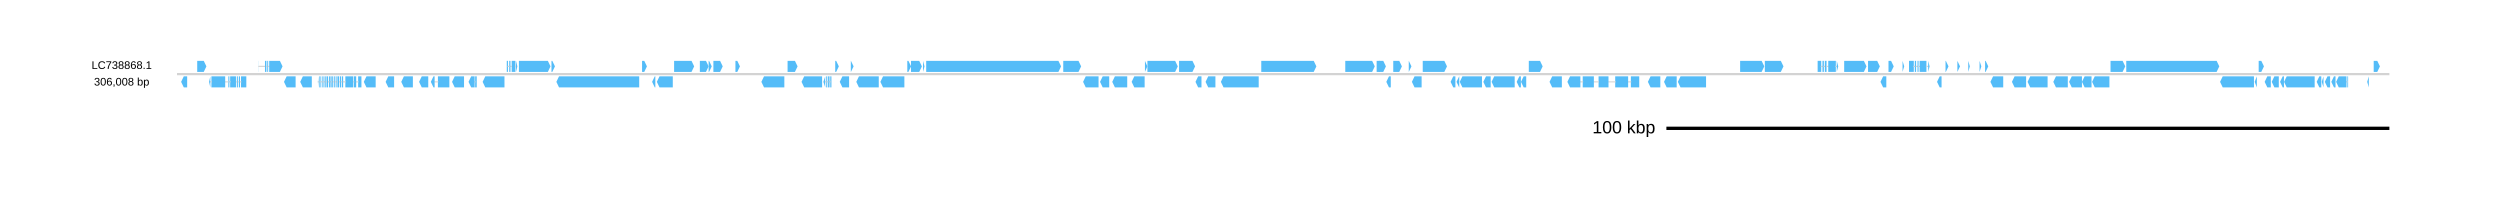
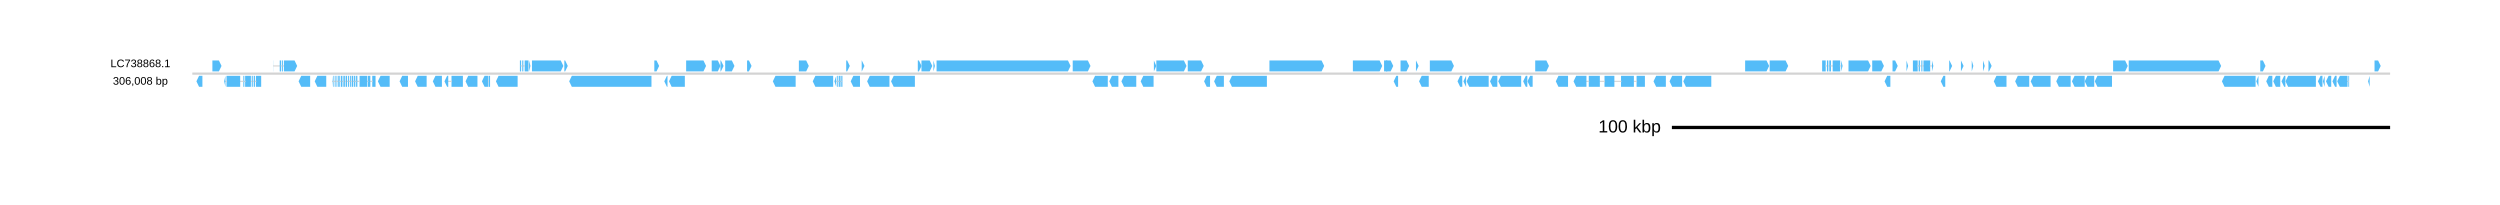
- <svg xmlns="http://www.w3.org/2000/svg" baseProfile="full" data-horizontal-viewbox="0 0 2260.0 182.0" data-vertical-viewbox="0 0 2260.0 182.0" height="182.0px" version="1.1" viewBox="0 0 2260.0 182.0" width="2260.0px">
+ <svg xmlns="http://www.w3.org/2000/svg" baseProfile="full" data-horizontal-viewbox="0 0 2275.0 185.88541666666666" data-vertical-viewbox="0 0 2275.0 185.88541666666666" height="185.885px" version="1.1" viewBox="0 0 2275.0 185.885" width="2275.0px">
  <defs />
-   <g id="length_bar" transform="translate(160.0,116.0)">
+   <g id="length_bar" transform="translate(175.0,116.0)">
    <line fill="none" stroke="black" stroke-width="3.0" x1="1346.422" x2="2000" y1="0" y2="0" />
    <text dominant-baseline="middle" fill="black" font-family="'Liberation Sans', 'Arial', 'Helvetica', 'Nimbus Sans L', sans-serif" font-size="16.0" font-weight="normal" stroke="none" text-anchor="end" x="1336.422" y="0">100 kbp</text>
  </g>
-   <g id="LC738868.1" transform="translate(160.0,67.0)">
+   <g id="LC738868.1" transform="translate(175.0,67.0)">
    <line fill="none" stroke="lightgray" stroke-width="2.0" x1="0" x2="2000.0" y1="0" y2="0" />
    <path d="M 9.189,2 L 6.138,2 L 3.738,7.0 L 6.138,12.0 L 9.189,12.0 z" data-gbdraw-feature-id="f7cb30df9" fill="#54bcf8" id="f7cb30df9" stroke="gray" stroke-linecap="round" stroke-linejoin="round" stroke-width="0.0" />
    <path d="M 18.274,-12.0 L 24.188,-12.0 L 26.588,-7.0 L 24.188,-2 L 18.274,-2 z" data-gbdraw-feature-id="febb1ebc2" fill="#54bcf8" id="febb1ebc2" stroke="gray" stroke-linecap="round" stroke-linejoin="round" stroke-width="0.0" />
    <path d="M 57.881,2 L 62.672,2 L 62.672,12.0 L 57.881,12.0 z" data-gbdraw-feature-id="f05d351ab" fill="#54bcf8" id="f05d351ab__part1" stroke="gray" stroke-linecap="round" stroke-linejoin="round" stroke-width="0.0" />
    <path d="M 56.992,7.0 L57.874,7.0 z" fill="none" stroke="lightgray" stroke-linecap="round" stroke-linejoin="round" stroke-width="1.0" />
    <path d="M 55.907,2 L 56.985,2 L 56.985,12.0 L 55.907,12.0 z" data-gbdraw-feature-id="f05d351ab" fill="#54bcf8" id="f05d351ab__part2" stroke="gray" stroke-linecap="round" stroke-linejoin="round" stroke-width="0.0" />
    <path d="M 55.038,7.0 L55.9,7.0 z" fill="none" stroke="lightgray" stroke-linecap="round" stroke-linejoin="round" stroke-width="1.0" />
    <path d="M 54.077,2 L 55.031,2 L 55.031,12.0 L 54.077,12.0 z" data-gbdraw-feature-id="f05d351ab" fill="#54bcf8" id="f05d351ab__part3" stroke="gray" stroke-linecap="round" stroke-linejoin="round" stroke-width="0.0" />
    <path d="M 53.319,7.0 L54.07,7.0 z" fill="none" stroke="lightgray" stroke-linecap="round" stroke-linejoin="round" stroke-width="1.0" />
    <path d="M 48.071,2 L 53.312,2 L 53.312,12.0 L 48.071,12.0 z" data-gbdraw-feature-id="f05d351ab" fill="#54bcf8" id="f05d351ab__part4" stroke="gray" stroke-linecap="round" stroke-linejoin="round" stroke-width="0.0" />
    <path d="M 47.345,7.0 L48.064,7.0 z" fill="none" stroke="lightgray" stroke-linecap="round" stroke-linejoin="round" stroke-width="1.0" />
    <path d="M 46.424,2 L 47.339,2 L 47.339,12.0 L 46.424,12.0 z" data-gbdraw-feature-id="f05d351ab" fill="#54bcf8" id="f05d351ab__part5" stroke="gray" stroke-linecap="round" stroke-linejoin="round" stroke-width="0.0" />
    <path d="M 43.581,7.0 L46.417,7.0 z" fill="none" stroke="lightgray" stroke-linecap="round" stroke-linejoin="round" stroke-width="1.0" />
    <path d="M 31.136,2 L 43.574,2 L 43.574,12.0 L 31.136,12.0 z" data-gbdraw-feature-id="f05d351ab" fill="#54bcf8" id="f05d351ab__part6" stroke="gray" stroke-linecap="round" stroke-linejoin="round" stroke-width="0.0" />
    <path d="M 30.143,7.0 L31.13,7.0 z" fill="none" stroke="lightgray" stroke-linecap="round" stroke-linejoin="round" stroke-width="1.0" />
    <path d="M 30.136,2 L 28.967,7.0 L 30.136,12.0 z" data-gbdraw-feature-id="f05d351ab" fill="#54bcf8" id="f05d351ab__part7" stroke="gray" stroke-linecap="round" stroke-linejoin="round" stroke-width="0.0" />
    <path d="M 73.815,-12.0 L 73.913,-12.0 L 73.913,-2 L 73.815,-2 z" data-gbdraw-feature-id="f8b5fab96" fill="#54bcf8" id="f8b5fab96__part1" stroke="gray" stroke-linecap="round" stroke-linejoin="round" stroke-width="0.0" />
    <path d="M 73.92,-7.0 L79.534,-7.0 z" fill="none" stroke="lightgray" stroke-linecap="round" stroke-linejoin="round" stroke-width="1.0" />
    <path d="M 79.54,-12.0 L 80.834,-12.0 L 80.834,-2 L 79.54,-2 z" data-gbdraw-feature-id="f8b5fab96" fill="#54bcf8" id="f8b5fab96__part2" stroke="gray" stroke-linecap="round" stroke-linejoin="round" stroke-width="0.0" />
    <path d="M 80.841,-7.0 L81.573,-7.0 z" fill="none" stroke="lightgray" stroke-linecap="round" stroke-linejoin="round" stroke-width="1.0" />
    <path d="M 81.58,-12.0 L 82.423,-12.0 L 82.423,-2 L 81.58,-2 z" data-gbdraw-feature-id="f8b5fab96" fill="#54bcf8" id="f8b5fab96__part3" stroke="gray" stroke-linecap="round" stroke-linejoin="round" stroke-width="0.0" />
    <path d="M 82.429,-7.0 L83.357,-7.0 z" fill="none" stroke="lightgray" stroke-linecap="round" stroke-linejoin="round" stroke-width="1.0" />
    <path d="M 83.364,-12.0 L 93.022,-12.0 L 95.422,-7.0 L 93.022,-2 L 83.364,-2 z" data-gbdraw-feature-id="f8b5fab96" fill="#54bcf8" id="f8b5fab96__part4" stroke="gray" stroke-linecap="round" stroke-linejoin="round" stroke-width="0.0" />
    <path d="M 107.239,2 L 99.129,2 L 96.729,7.0 L 99.129,12.0 L 107.239,12.0 z" data-gbdraw-feature-id="feb4b4689" fill="#54bcf8" id="feb4b4689" stroke="gray" stroke-linecap="round" stroke-linejoin="round" stroke-width="0.0" />
    <path d="M 121.879,2 L 113.789,2 L 111.389,7.0 L 113.789,12.0 L 121.879,12.0 z" data-gbdraw-feature-id="f8e492b92" fill="#54bcf8" id="f8e492b92" stroke="gray" stroke-linecap="round" stroke-linejoin="round" stroke-width="0.0" />
    <path d="M 163.754,2 L 166.741,2 L 166.741,12.0 L 163.754,12.0 z" data-gbdraw-feature-id="f982af84d" fill="#54bcf8" id="f982af84d__part1" stroke="gray" stroke-linecap="round" stroke-linejoin="round" stroke-width="0.0" />
    <path d="M 162.002,7.0 L163.747,7.0 z" fill="none" stroke="lightgray" stroke-linecap="round" stroke-linejoin="round" stroke-width="1.0" />
    <path d="M 159.852,2 L 161.996,2 L 161.996,12.0 L 159.852,12.0 z" data-gbdraw-feature-id="f982af84d" fill="#54bcf8" id="f982af84d__part2" stroke="gray" stroke-linecap="round" stroke-linejoin="round" stroke-width="0.0" />
    <path d="M 159.29,7.0 L159.845,7.0 z" fill="none" stroke="lightgray" stroke-linecap="round" stroke-linejoin="round" stroke-width="1.0" />
    <path d="M 152.199,2 L 159.283,2 L 159.283,12.0 L 152.199,12.0 z" data-gbdraw-feature-id="f982af84d" fill="#54bcf8" id="f982af84d__part3" stroke="gray" stroke-linecap="round" stroke-linejoin="round" stroke-width="0.0" />
    <path d="M 150.205,7.0 L152.192,7.0 z" fill="none" stroke="lightgray" stroke-linecap="round" stroke-linejoin="round" stroke-width="1.0" />
    <path d="M 149.048,2 L 150.199,2 L 150.199,12.0 L 149.048,12.0 z" data-gbdraw-feature-id="f982af84d" fill="#54bcf8" id="f982af84d__part4" stroke="gray" stroke-linecap="round" stroke-linejoin="round" stroke-width="0.0" />
    <path d="M 148.343,7.0 L149.042,7.0 z" fill="none" stroke="lightgray" stroke-linecap="round" stroke-linejoin="round" stroke-width="1.0" />
    <path d="M 147.205,2 L 148.336,2 L 148.336,12.0 L 147.205,12.0 z" data-gbdraw-feature-id="f982af84d" fill="#54bcf8" id="f982af84d__part5" stroke="gray" stroke-linecap="round" stroke-linejoin="round" stroke-width="0.0" />
    <path d="M 146.48,7.0 L147.199,7.0 z" fill="none" stroke="lightgray" stroke-linecap="round" stroke-linejoin="round" stroke-width="1.0" />
    <path d="M 145.029,2 L 146.473,2 L 146.473,12.0 L 145.029,12.0 z" data-gbdraw-feature-id="f982af84d" fill="#54bcf8" id="f982af84d__part6" stroke="gray" stroke-linecap="round" stroke-linejoin="round" stroke-width="0.0" />
    <path d="M 144.284,7.0 L145.022,7.0 z" fill="none" stroke="lightgray" stroke-linecap="round" stroke-linejoin="round" stroke-width="1.0" />
    <path d="M 143.434,2 L 144.277,2 L 144.277,12.0 L 143.434,12.0 z" data-gbdraw-feature-id="f982af84d" fill="#54bcf8" id="f982af84d__part7" stroke="gray" stroke-linecap="round" stroke-linejoin="round" stroke-width="0.0" />
    <path d="M 142.65,7.0 L143.428,7.0 z" fill="none" stroke="lightgray" stroke-linecap="round" stroke-linejoin="round" stroke-width="1.0" />
    <path d="M 141.728,2 L 142.643,2 L 142.643,12.0 L 141.728,12.0 z" data-gbdraw-feature-id="f982af84d" fill="#54bcf8" id="f982af84d__part8" stroke="gray" stroke-linecap="round" stroke-linejoin="round" stroke-width="0.0" />
    <path d="M 140.859,7.0 L141.722,7.0 z" fill="none" stroke="lightgray" stroke-linecap="round" stroke-linejoin="round" stroke-width="1.0" />
    <path d="M 139.532,2 L 140.853,2 L 140.853,12.0 L 139.532,12.0 z" data-gbdraw-feature-id="f982af84d" fill="#54bcf8" id="f982af84d__part9" stroke="gray" stroke-linecap="round" stroke-linejoin="round" stroke-width="0.0" />
    <path d="M 138.833,7.0 L139.526,7.0 z" fill="none" stroke="lightgray" stroke-linecap="round" stroke-linejoin="round" stroke-width="1.0" />
    <path d="M 137.474,2 L 138.826,2 L 138.826,12.0 L 137.474,12.0 z" data-gbdraw-feature-id="f982af84d" fill="#54bcf8" id="f982af84d__part10" stroke="gray" stroke-linecap="round" stroke-linejoin="round" stroke-width="0.0" />
    <path d="M 136.591,7.0 L137.467,7.0 z" fill="none" stroke="lightgray" stroke-linecap="round" stroke-linejoin="round" stroke-width="1.0" />
    <path d="M 135.166,2 L 136.585,2 L 136.585,12.0 L 135.166,12.0 z" data-gbdraw-feature-id="f982af84d" fill="#54bcf8" id="f982af84d__part11" stroke="gray" stroke-linecap="round" stroke-linejoin="round" stroke-width="0.0" />
    <path d="M 134.461,7.0 L135.16,7.0 z" fill="none" stroke="lightgray" stroke-linecap="round" stroke-linejoin="round" stroke-width="1.0" />
    <path d="M 133.755,2 L 134.454,2 L 134.454,12.0 L 133.755,12.0 z" data-gbdraw-feature-id="f982af84d" fill="#54bcf8" id="f982af84d__part12" stroke="gray" stroke-linecap="round" stroke-linejoin="round" stroke-width="0.0" />
    <path d="M 133.278,7.0 L133.748,7.0 z" fill="none" stroke="lightgray" stroke-linecap="round" stroke-linejoin="round" stroke-width="1.0" />
    <path d="M 132.428,2 L 133.271,2 L 133.271,12.0 L 132.428,12.0 z" data-gbdraw-feature-id="f982af84d" fill="#54bcf8" id="f982af84d__part13" stroke="gray" stroke-linecap="round" stroke-linejoin="round" stroke-width="0.0" />
    <path d="M 131.827,7.0 L132.421,7.0 z" fill="none" stroke="lightgray" stroke-linecap="round" stroke-linejoin="round" stroke-width="1.0" />
    <path d="M 131.238,2 L 131.82,2 L 131.82,12.0 L 131.238,12.0 z" data-gbdraw-feature-id="f982af84d" fill="#54bcf8" id="f982af84d__part14" stroke="gray" stroke-linecap="round" stroke-linejoin="round" stroke-width="0.0" />
    <path d="M 130.382,7.0 L131.232,7.0 z" fill="none" stroke="lightgray" stroke-linecap="round" stroke-linejoin="round" stroke-width="1.0" />
    <path d="M 129.663,2 L 130.376,2 L 130.376,12.0 L 129.663,12.0 z" data-gbdraw-feature-id="f982af84d" fill="#54bcf8" id="f982af84d__part15" stroke="gray" stroke-linecap="round" stroke-linejoin="round" stroke-width="0.0" />
    <path d="M 129.023,7.0 L129.657,7.0 z" fill="none" stroke="lightgray" stroke-linecap="round" stroke-linejoin="round" stroke-width="1.0" />
    <path d="M 128.408,2 L 129.016,2 L 129.016,12.0 L 128.408,12.0 z" data-gbdraw-feature-id="f982af84d" fill="#54bcf8" id="f982af84d__part16" stroke="gray" stroke-linecap="round" stroke-linejoin="round" stroke-width="0.0" />
    <path d="M 127.709,7.0 L128.402,7.0 z" fill="none" stroke="lightgray" stroke-linecap="round" stroke-linejoin="round" stroke-width="1.0" />
    <path d="M 127.703,2 L 127.369,7.0 L 127.703,12.0 z" data-gbdraw-feature-id="f982af84d" fill="#54bcf8" id="f982af84d__part17" stroke="gray" stroke-linecap="round" stroke-linejoin="round" stroke-width="0.0" />
    <path d="M 179.603,2 L 171.278,2 L 168.878,7.0 L 171.278,12.0 L 179.603,12.0 z" data-gbdraw-feature-id="f24ee13d5" fill="#54bcf8" id="f24ee13d5" stroke="gray" stroke-linecap="round" stroke-linejoin="round" stroke-width="0.0" />
    <path d="M 196.263,2 L 191.016,2 L 188.616,7.0 L 191.016,12.0 L 196.263,12.0 z" data-gbdraw-feature-id="fd895efb9" fill="#54bcf8" id="fd895efb9" stroke="gray" stroke-linecap="round" stroke-linejoin="round" stroke-width="0.0" />
    <path d="M 213.243,2 L 205.133,2 L 202.733,7.0 L 205.133,12.0 L 213.243,12.0 z" data-gbdraw-feature-id="f5f083315" fill="#54bcf8" id="f5f083315" stroke="gray" stroke-linecap="round" stroke-linejoin="round" stroke-width="0.0" />
    <path d="M 227.138,2 L 221.264,2 L 218.864,7.0 L 221.264,12.0 L 227.138,12.0 z" data-gbdraw-feature-id="f2c9a8cb9" fill="#54bcf8" id="f2c9a8cb9" stroke="gray" stroke-linecap="round" stroke-linejoin="round" stroke-width="0.0" />
    <path d="M 235.876,2 L 246.229,2 L 246.229,12.0 L 235.876,12.0 z" data-gbdraw-feature-id="f45dc5b69" fill="#54bcf8" id="f45dc5b69__part1" stroke="gray" stroke-linecap="round" stroke-linejoin="round" stroke-width="0.0" />
    <path d="M 232.902,7.0 L235.87,7.0 z" fill="none" stroke="lightgray" stroke-linecap="round" stroke-linejoin="round" stroke-width="1.0" />
    <path d="M 232.896,2 L 231.865,2 L 229.465,7.0 L 231.865,12.0 L 232.896,12.0 z" data-gbdraw-feature-id="f45dc5b69" fill="#54bcf8" id="f45dc5b69__part2" stroke="gray" stroke-linecap="round" stroke-linejoin="round" stroke-width="0.0" />
    <path d="M 259.483,2 L 251.06,2 L 248.66,7.0 L 251.06,12.0 L 259.483,12.0 z" data-gbdraw-feature-id="f71f2c44c" fill="#54bcf8" id="f71f2c44c" stroke="gray" stroke-linecap="round" stroke-linejoin="round" stroke-width="0.0" />
    <path d="M 269.549,2 L 270.954,2 L 270.954,12.0 L 269.549,12.0 z" data-gbdraw-feature-id="f73723dd2" fill="#54bcf8" id="f73723dd2__part1" stroke="gray" stroke-linecap="round" stroke-linejoin="round" stroke-width="0.0" />
    <path d="M 269.071,7.0 L269.542,7.0 z" fill="none" stroke="lightgray" stroke-linecap="round" stroke-linejoin="round" stroke-width="1.0" />
    <path d="M 269.065,2 L 265.949,2 L 263.549,7.0 L 265.949,12.0 L 269.065,12.0 z" data-gbdraw-feature-id="f73723dd2" fill="#54bcf8" id="f73723dd2__part2" stroke="gray" stroke-linecap="round" stroke-linejoin="round" stroke-width="0.0" />
    <path d="M 296.045,2 L 278.7,2 L 276.3,7.0 L 278.7,12.0 L 296.045,12.0 z" data-gbdraw-feature-id="f1d82e647" fill="#54bcf8" id="f1d82e647" stroke="gray" stroke-linecap="round" stroke-linejoin="round" stroke-width="0.0" />
    <path d="M 298.116,-12.0 L 299.208,-12.0 L 299.208,-2 L 298.116,-2 z" data-gbdraw-feature-id="fd71e693e" fill="#54bcf8" id="fd71e693e__part1" stroke="gray" stroke-linecap="round" stroke-linejoin="round" stroke-width="0.0" />
    <path d="M 299.214,-7.0 L300.149,-7.0 z" fill="none" stroke="lightgray" stroke-linecap="round" stroke-linejoin="round" stroke-width="1.0" />
    <path d="M 300.156,-12.0 L 300.855,-12.0 L 300.855,-2 L 300.156,-2 z" data-gbdraw-feature-id="fd71e693e" fill="#54bcf8" id="fd71e693e__part2" stroke="gray" stroke-linecap="round" stroke-linejoin="round" stroke-width="0.0" />
    <path d="M 300.861,-7.0 L301.522,-7.0 z" fill="none" stroke="lightgray" stroke-linecap="round" stroke-linejoin="round" stroke-width="1.0" />
    <path d="M 301.528,-12.0 L 302.149,-12.0 L 302.149,-2 L 301.528,-2 z" data-gbdraw-feature-id="fd71e693e" fill="#54bcf8" id="fd71e693e__part3" stroke="gray" stroke-linecap="round" stroke-linejoin="round" stroke-width="0.0" />
    <path d="M 302.155,-7.0 L302.737,-7.0 z" fill="none" stroke="lightgray" stroke-linecap="round" stroke-linejoin="round" stroke-width="1.0" />
    <path d="M 302.744,-12.0 L 305.946,-12.0 L 305.946,-2 L 302.744,-2 z" data-gbdraw-feature-id="fd71e693e" fill="#54bcf8" id="fd71e693e__part4" stroke="gray" stroke-linecap="round" stroke-linejoin="round" stroke-width="0.0" />
    <path d="M 305.953,-7.0 L306.45,-7.0 z" fill="none" stroke="lightgray" stroke-linecap="round" stroke-linejoin="round" stroke-width="1.0" />
    <path d="M 306.456,-12.0 L 307.704,-7.0 L 306.456,-2 z" data-gbdraw-feature-id="fd71e693e" fill="#54bcf8" id="fd71e693e__part5" stroke="gray" stroke-linecap="round" stroke-linejoin="round" stroke-width="0.0" />
    <path d="M 309.09,-12.0 L 335.258,-12.0 L 337.658,-7.0 L 335.258,-2 L 309.09,-2 z" data-gbdraw-feature-id="f7f948862" fill="#54bcf8" id="f7f948862" stroke="gray" stroke-linecap="round" stroke-linejoin="round" stroke-width="0.0" />
    <path d="M 338.54,-12.0 L 339.277,-12.0 L 341.677,-7.0 L 339.277,-2 L 338.54,-2 z" data-gbdraw-feature-id="fa776c311" fill="#54bcf8" id="fa776c311" stroke="gray" stroke-linecap="round" stroke-linejoin="round" stroke-width="0.0" />
    <path d="M 417.839,2 L 345.358,2 L 342.958,7.0 L 345.358,12.0 L 417.839,12.0 z" data-gbdraw-feature-id="f88d931a1" fill="#54bcf8" id="f88d931a1" stroke="gray" stroke-linecap="round" stroke-linejoin="round" stroke-width="0.0" />
    <path d="M 420.42,-12.0 L 422.412,-12.0 L 424.812,-7.0 L 422.412,-2 L 420.42,-2 z" data-gbdraw-feature-id="ffbedea00" fill="#54bcf8" id="ffbedea00" stroke="gray" stroke-linecap="round" stroke-linejoin="round" stroke-width="0.0" />
    <path d="M 432.42,2 L 431.899,2 L 429.499,7.0 L 431.899,12.0 L 432.42,12.0 z" data-gbdraw-feature-id="fefc613ca" fill="#54bcf8" id="fefc613ca" stroke="gray" stroke-linecap="round" stroke-linejoin="round" stroke-width="0.0" />
    <path d="M 448.204,2 L 436.193,2 L 433.793,7.0 L 436.193,12.0 L 448.204,12.0 z" data-gbdraw-feature-id="f5c9fc0ee" fill="#54bcf8" id="f5c9fc0ee" stroke="gray" stroke-linecap="round" stroke-linejoin="round" stroke-width="0.0" />
    <path d="M 449.387,-12.0 L 465.124,-12.0 L 467.524,-7.0 L 465.124,-2 L 449.387,-2 z" data-gbdraw-feature-id="ff6d23f7a" fill="#54bcf8" id="ff6d23f7a" stroke="gray" stroke-linecap="round" stroke-linejoin="round" stroke-width="0.0" />
    <path d="M 472.661,-12.0 L 478.202,-12.0 L 480.602,-7.0 L 478.202,-2 L 472.661,-2 z" data-gbdraw-feature-id="fbd204b6b" fill="#54bcf8" id="fbd204b6b" stroke="gray" stroke-linecap="round" stroke-linejoin="round" stroke-width="0.0" />
    <path d="M 480.615,-12.0 L 481.019,-12.0 L 483.419,-7.0 L 481.019,-2 L 480.615,-2 z" data-gbdraw-feature-id="fb2ffbe3f" fill="#54bcf8" id="fb2ffbe3f" stroke="gray" stroke-linecap="round" stroke-linejoin="round" stroke-width="0.0" />
    <path d="M 484.902,-12.0 L 490.953,-12.0 L 493.353,-7.0 L 490.953,-2 L 484.902,-2 z" data-gbdraw-feature-id="f66745e6f" fill="#54bcf8" id="f66745e6f" stroke="gray" stroke-linecap="round" stroke-linejoin="round" stroke-width="0.0" />
    <path d="M 504.83,-12.0 L 506.508,-12.0 L 508.908,-7.0 L 506.508,-2 L 504.83,-2 z" data-gbdraw-feature-id="f08e5fd97" fill="#54bcf8" id="f08e5fd97" stroke="gray" stroke-linecap="round" stroke-linejoin="round" stroke-width="0.0" />
    <path d="M 549.044,2 L 530.68,2 L 528.28,7.0 L 530.68,12.0 L 549.044,12.0 z" data-gbdraw-feature-id="ffb54fd1c" fill="#54bcf8" id="ffb54fd1c" stroke="gray" stroke-linecap="round" stroke-linejoin="round" stroke-width="0.0" />
    <path d="M 551.972,-12.0 L 558.611,-12.0 L 561.011,-7.0 L 558.611,-2 L 551.972,-2 z" data-gbdraw-feature-id="faed332f6" fill="#54bcf8" id="faed332f6" stroke="gray" stroke-linecap="round" stroke-linejoin="round" stroke-width="0.0" />
    <path d="M 583.181,2 L 566.993,2 L 564.593,7.0 L 566.993,12.0 L 583.181,12.0 z" data-gbdraw-feature-id="f2dce138d" fill="#54bcf8" id="f2dce138d" stroke="gray" stroke-linecap="round" stroke-linejoin="round" stroke-width="0.0" />
    <path d="M 590.547,2 L 591.612,2 L 591.612,12.0 L 590.547,12.0 z" data-gbdraw-feature-id="fe208bd32" fill="#54bcf8" id="fe208bd32__part1" stroke="gray" stroke-linecap="round" stroke-linejoin="round" stroke-width="0.0" />
    <path d="M 589.887,7.0 L590.54,7.0 z" fill="none" stroke="lightgray" stroke-linecap="round" stroke-linejoin="round" stroke-width="1.0" />
    <path d="M 588.566,2 L 589.88,2 L 589.88,12.0 L 588.566,12.0 z" data-gbdraw-feature-id="fe208bd32" fill="#54bcf8" id="fe208bd32__part2" stroke="gray" stroke-linecap="round" stroke-linejoin="round" stroke-width="0.0" />
    <path d="M 587.867,7.0 L588.56,7.0 z" fill="none" stroke="lightgray" stroke-linecap="round" stroke-linejoin="round" stroke-width="1.0" />
    <path d="M 586.906,2 L 587.86,2 L 587.86,12.0 L 586.906,12.0 z" data-gbdraw-feature-id="fe208bd32" fill="#54bcf8" id="fe208bd32__part3" stroke="gray" stroke-linecap="round" stroke-linejoin="round" stroke-width="0.0" />
    <path d="M 585.985,7.0 L586.9,7.0 z" fill="none" stroke="lightgray" stroke-linecap="round" stroke-linejoin="round" stroke-width="1.0" />
    <path d="M 585.978,2 L 584.312,7.0 L 585.978,12.0 z" data-gbdraw-feature-id="fe208bd32" fill="#54bcf8" id="fe208bd32__part4" stroke="gray" stroke-linecap="round" stroke-linejoin="round" stroke-width="0.0" />
    <path d="M 595.037,-12.0 L 595.911,-12.0 L 598.311,-7.0 L 595.911,-2 L 595.037,-2 z" data-gbdraw-feature-id="fb50f9cae" fill="#54bcf8" id="fb50f9cae" stroke="gray" stroke-linecap="round" stroke-linejoin="round" stroke-width="0.0" />
    <path d="M 607.585,2 L 601.535,2 L 599.135,7.0 L 601.535,12.0 L 607.585,12.0 z" data-gbdraw-feature-id="f80de2ef5" fill="#54bcf8" id="f80de2ef5" stroke="gray" stroke-linecap="round" stroke-linejoin="round" stroke-width="0.0" />
    <path d="M 609.141,-12.0 L 609.251,-12.0 L 611.651,-7.0 L 609.251,-2 L 609.141,-2 z" data-gbdraw-feature-id="f8b947786" fill="#54bcf8" id="f8b947786" stroke="gray" stroke-linecap="round" stroke-linejoin="round" stroke-width="0.0" />
    <path d="M 634.408,2 L 616.495,2 L 614.095,7.0 L 616.495,12.0 L 634.408,12.0 z" data-gbdraw-feature-id="f9fa08217" fill="#54bcf8" id="f9fa08217" stroke="gray" stroke-linecap="round" stroke-linejoin="round" stroke-width="0.0" />
    <path d="M 657.551,2 L 638.266,2 L 635.866,7.0 L 638.266,12.0 L 657.551,12.0 z" data-gbdraw-feature-id="f7f84ea16" fill="#54bcf8" id="f7f84ea16" stroke="gray" stroke-linecap="round" stroke-linejoin="round" stroke-width="0.0" />
    <path d="M 660.198,-12.0 L 661.21,-12.0 L 663.61,-7.0 L 661.21,-2 L 660.198,-2 z" data-gbdraw-feature-id="fdff8ec67" fill="#54bcf8" id="fdff8ec67" stroke="gray" stroke-linecap="round" stroke-linejoin="round" stroke-width="0.0" />
    <path d="M 663.538,-12.0 L 670.981,-12.0 L 673.381,-7.0 L 670.981,-2 L 663.538,-2 z" data-gbdraw-feature-id="f20b8a75f" fill="#54bcf8" id="f20b8a75f" stroke="gray" stroke-linecap="round" stroke-linejoin="round" stroke-width="0.0" />
    <path d="M 674.407,-12.0 L 675.76,-7.0 L 674.407,-2 z" data-gbdraw-feature-id="f2cb38757" fill="#54bcf8" id="f2cb38757" stroke="gray" stroke-linecap="round" stroke-linejoin="round" stroke-width="0.0" />
    <path d="M 677.276,-12.0 L 796.814,-12.0 L 799.214,-7.0 L 796.814,-2 L 677.276,-2 z" data-gbdraw-feature-id="f027b2991" fill="#54bcf8" id="f027b2991" stroke="gray" stroke-linecap="round" stroke-linejoin="round" stroke-width="0.0" />
    <path d="M 801.175,-12.0 L 814.951,-12.0 L 817.351,-7.0 L 814.951,-2 L 801.175,-2 z" data-gbdraw-feature-id="ff1702608" fill="#54bcf8" id="ff1702608" stroke="gray" stroke-linecap="round" stroke-linejoin="round" stroke-width="0.0" />
    <path d="M 833.096,2 L 821.516,2 L 819.116,7.0 L 821.516,12.0 L 833.096,12.0 z" data-gbdraw-feature-id="f5c3eccef" fill="#54bcf8" id="f5c3eccef" stroke="gray" stroke-linecap="round" stroke-linejoin="round" stroke-width="0.0" />
    <path d="M 842.73,2 L 836.836,2 L 834.436,7.0 L 836.836,12.0 L 842.73,12.0 z" data-gbdraw-feature-id="f033a4ae8" fill="#54bcf8" id="f033a4ae8" stroke="gray" stroke-linecap="round" stroke-linejoin="round" stroke-width="0.0" />
    <path d="M 859.004,2 L 847.875,2 L 845.475,7.0 L 847.875,12.0 L 859.004,12.0 z" data-gbdraw-feature-id="f771f3afd" fill="#54bcf8" id="f771f3afd" stroke="gray" stroke-linecap="round" stroke-linejoin="round" stroke-width="0.0" />
    <path d="M 874.755,2 L 865.41,2 L 863.01,7.0 L 865.41,12.0 L 874.755,12.0 z" data-gbdraw-feature-id="fefd321f7" fill="#54bcf8" id="fefd321f7" stroke="gray" stroke-linecap="round" stroke-linejoin="round" stroke-width="0.0" />
    <path d="M 875.036,-12.0 L 877.232,-7.0 L 875.036,-2 z" data-gbdraw-feature-id="f20ee21fe" fill="#54bcf8" id="f20ee21fe" stroke="gray" stroke-linecap="round" stroke-linejoin="round" stroke-width="0.0" />
    <path d="M 877.265,-12.0 L 902.315,-12.0 L 904.715,-7.0 L 902.315,-2 L 877.265,-2 z" data-gbdraw-feature-id="f6ec67f9d" fill="#54bcf8" id="f6ec67f9d" stroke="gray" stroke-linecap="round" stroke-linejoin="round" stroke-width="0.0" />
    <path d="M 905.865,-12.0 L 917.975,-12.0 L 920.375,-7.0 L 917.975,-2 L 905.865,-2 z" data-gbdraw-feature-id="f0d22d22f" fill="#54bcf8" id="f0d22d22f" stroke="gray" stroke-linecap="round" stroke-linejoin="round" stroke-width="0.0" />
    <path d="M 926.139,2 L 923.128,2 L 920.728,7.0 L 923.128,12.0 L 926.139,12.0 z" data-gbdraw-feature-id="f699d1359" fill="#54bcf8" id="f699d1359" stroke="gray" stroke-linecap="round" stroke-linejoin="round" stroke-width="0.0" />
    <path d="M 938.74,2 L 932.238,2 L 929.838,7.0 L 932.238,12.0 L 938.74,12.0 z" data-gbdraw-feature-id="f55281ab6" fill="#54bcf8" id="f55281ab6" stroke="gray" stroke-linecap="round" stroke-linejoin="round" stroke-width="0.0" />
    <path d="M 977.87,2 L 946.075,2 L 943.675,7.0 L 946.075,12.0 L 977.87,12.0 z" data-gbdraw-feature-id="f4a5db443" fill="#54bcf8" id="f4a5db443" stroke="gray" stroke-linecap="round" stroke-linejoin="round" stroke-width="0.0" />
    <path d="M 980.184,-12.0 L 1027.606,-12.0 L 1030.006,-7.0 L 1027.606,-2 L 980.184,-2 z" data-gbdraw-feature-id="f531e59c5" fill="#54bcf8" id="f531e59c5" stroke="gray" stroke-linecap="round" stroke-linejoin="round" stroke-width="0.0" />
    <path d="M 1056.123,-12.0 L 1080.408,-12.0 L 1082.808,-7.0 L 1080.408,-2 L 1056.123,-2 z" data-gbdraw-feature-id="f878e39b0" fill="#54bcf8" id="f878e39b0" stroke="gray" stroke-linecap="round" stroke-linejoin="round" stroke-width="0.0" />
    <path d="M 1084.488,-12.0 L 1087.264,-12.0 L 1089.664,-7.0 L 1087.264,-2 L 1084.488,-2 z" data-gbdraw-feature-id="f80a59966" fill="#54bcf8" id="f80a59966" stroke="gray" stroke-linecap="round" stroke-linejoin="round" stroke-width="0.0" />
    <path d="M 1086.396,-12.0 L 1090.467,-12.0 L 1092.867,-7.0 L 1090.467,-2 L 1086.396,-2 z" data-gbdraw-feature-id="f5461f3b1" fill="#54bcf8" id="f5461f3b1" stroke="gray" stroke-linecap="round" stroke-linejoin="round" stroke-width="0.0" />
    <path d="M 1097.272,2 L 1095.633,2 L 1093.233,7.0 L 1095.633,12.0 L 1097.272,12.0 z" data-gbdraw-feature-id="f612837c4" fill="#54bcf8" id="f612837c4" stroke="gray" stroke-linecap="round" stroke-linejoin="round" stroke-width="0.0" />
    <path d="M 1099.494,-12.0 L 1104.917,-12.0 L 1107.317,-7.0 L 1104.917,-2 L 1099.494,-2 z" data-gbdraw-feature-id="f050cc858" fill="#54bcf8" id="f050cc858" stroke="gray" stroke-linecap="round" stroke-linejoin="round" stroke-width="0.0" />
    <path d="M 1113.526,-12.0 L 1113.558,-12.0 L 1115.958,-7.0 L 1113.558,-2 L 1113.526,-2 z" data-gbdraw-feature-id="f24ba384b" fill="#54bcf8" id="f24ba384b" stroke="gray" stroke-linecap="round" stroke-linejoin="round" stroke-width="0.0" />
    <path d="M 1125.154,2 L 1118.75,2 L 1116.35,7.0 L 1118.75,12.0 L 1125.154,12.0 z" data-gbdraw-feature-id="f342496b3" fill="#54bcf8" id="f342496b3" stroke="gray" stroke-linecap="round" stroke-linejoin="round" stroke-width="0.0" />
    <path d="M 1126.154,-12.0 L 1145.675,-12.0 L 1148.075,-7.0 L 1145.675,-2 L 1126.154,-2 z" data-gbdraw-feature-id="f97b950c2" fill="#54bcf8" id="f97b950c2" stroke="gray" stroke-linecap="round" stroke-linejoin="round" stroke-width="0.0" />
    <path d="M 1155.676,2 L 1153.742,2 L 1151.342,7.0 L 1153.742,12.0 L 1155.676,12.0 z" data-gbdraw-feature-id="fd5b76fbc" fill="#54bcf8" id="fd5b76fbc" stroke="gray" stroke-linecap="round" stroke-linejoin="round" stroke-width="0.0" />
    <path d="M 1159.166,2 L 1159.076,2 L 1156.676,7.0 L 1159.076,12.0 L 1159.166,12.0 z" data-gbdraw-feature-id="f7ee0a9cb" fill="#54bcf8" id="f7ee0a9cb" stroke="gray" stroke-linecap="round" stroke-linejoin="round" stroke-width="0.0" />
    <path d="M 1179.708,2 L 1162.01,2 L 1159.61,7.0 L 1162.01,12.0 L 1179.708,12.0 z" data-gbdraw-feature-id="f49e9bea9" fill="#54bcf8" id="f49e9bea9" stroke="gray" stroke-linecap="round" stroke-linejoin="round" stroke-width="0.0" />
    <path d="M 1187.577,2 L 1183.33,2 L 1180.93,7.0 L 1183.33,12.0 L 1187.577,12.0 z" data-gbdraw-feature-id="fe7d9d804" fill="#54bcf8" id="fe7d9d804" stroke="gray" stroke-linecap="round" stroke-linejoin="round" stroke-width="0.0" />
    <path d="M 1209.276,2 L 1190.794,2 L 1188.394,7.0 L 1190.794,12.0 L 1209.276,12.0 z" data-gbdraw-feature-id="fcef6071c" fill="#54bcf8" id="fcef6071c" stroke="gray" stroke-linecap="round" stroke-linejoin="round" stroke-width="0.0" />
    <path d="M 1214.877,2 L 1213.473,2 L 1211.073,7.0 L 1213.473,12.0 L 1214.877,12.0 z" data-gbdraw-feature-id="ff69c7ab9" fill="#54bcf8" id="ff69c7ab9" stroke="gray" stroke-linecap="round" stroke-linejoin="round" stroke-width="0.0" />
    <path d="M 1219.707,2 L 1217.401,2 L 1215.001,7.0 L 1217.401,12.0 L 1219.707,12.0 z" data-gbdraw-feature-id="f6f400719" fill="#54bcf8" id="f6f400719" stroke="gray" stroke-linecap="round" stroke-linejoin="round" stroke-width="0.0" />
    <path d="M 1222.04,-12.0 L 1232.169,-12.0 L 1234.569,-7.0 L 1232.169,-2 L 1222.04,-2 z" data-gbdraw-feature-id="f93226188" fill="#54bcf8" id="f93226188" stroke="gray" stroke-linecap="round" stroke-linejoin="round" stroke-width="0.0" />
    <path d="M 1251.922,2 L 1243.185,2 L 1240.785,7.0 L 1243.185,12.0 L 1251.922,12.0 z" data-gbdraw-feature-id="f3cb3bb54" fill="#54bcf8" id="f3cb3bb54" stroke="gray" stroke-linecap="round" stroke-linejoin="round" stroke-width="0.0" />
    <path d="M 1314.292,2 L 1321.867,2 L 1321.867,12.0 L 1314.292,12.0 z" data-gbdraw-feature-id="fe6099e21" fill="#54bcf8" id="fe6099e21__part1" stroke="gray" stroke-linecap="round" stroke-linejoin="round" stroke-width="0.0" />
    <path d="M 1311.842,7.0 L1314.286,7.0 z" fill="none" stroke="lightgray" stroke-linecap="round" stroke-linejoin="round" stroke-width="1.0" />
    <path d="M 1300.142,2 L 1311.835,2 L 1311.835,12.0 L 1300.142,12.0 z" data-gbdraw-feature-id="fe6099e21" fill="#54bcf8" id="fe6099e21__part2" stroke="gray" stroke-linecap="round" stroke-linejoin="round" stroke-width="0.0" />
    <path d="M 1294.084,7.0 L1300.136,7.0 z" fill="none" stroke="lightgray" stroke-linecap="round" stroke-linejoin="round" stroke-width="1.0" />
    <path d="M 1285.104,2 L 1294.077,2 L 1294.077,12.0 L 1285.104,12.0 z" data-gbdraw-feature-id="fe6099e21" fill="#54bcf8" id="fe6099e21__part3" stroke="gray" stroke-linecap="round" stroke-linejoin="round" stroke-width="0.0" />
    <path d="M 1280.862,7.0 L1285.097,7.0 z" fill="none" stroke="lightgray" stroke-linecap="round" stroke-linejoin="round" stroke-width="1.0" />
    <path d="M 1270.777,2 L 1280.855,2 L 1280.855,12.0 L 1270.777,12.0 z" data-gbdraw-feature-id="fe6099e21" fill="#54bcf8" id="fe6099e21__part4" stroke="gray" stroke-linecap="round" stroke-linejoin="round" stroke-width="0.0" />
    <path d="M 1268.666,7.0 L1270.771,7.0 z" fill="none" stroke="lightgray" stroke-linecap="round" stroke-linejoin="round" stroke-width="1.0" />
    <path d="M 1268.66,2 L 1259.321,2 L 1256.921,7.0 L 1259.321,12.0 L 1268.66,12.0 z" data-gbdraw-feature-id="fe6099e21" fill="#54bcf8" id="fe6099e21__part5" stroke="gray" stroke-linecap="round" stroke-linejoin="round" stroke-width="0.0" />
    <path d="M 1340.932,2 L 1332.097,2 L 1329.697,7.0 L 1332.097,12.0 L 1340.932,12.0 z" data-gbdraw-feature-id="f136f32ee" fill="#54bcf8" id="f136f32ee" stroke="gray" stroke-linecap="round" stroke-linejoin="round" stroke-width="0.0" />
    <path d="M 1355.729,2 L 1346.679,2 L 1344.279,7.0 L 1346.679,12.0 L 1355.729,12.0 z" data-gbdraw-feature-id="fb3c8a8e8" fill="#54bcf8" id="fb3c8a8e8" stroke="gray" stroke-linecap="round" stroke-linejoin="round" stroke-width="0.0" />
    <path d="M 1382.278,2 L 1359.188,2 L 1356.788,7.0 L 1359.188,12.0 L 1382.278,12.0 z" data-gbdraw-feature-id="f14eb500d" fill="#54bcf8" id="f14eb500d" stroke="gray" stroke-linecap="round" stroke-linejoin="round" stroke-width="0.0" />
    <path d="M 1413.068,-12.0 L 1432.51,-12.0 L 1434.91,-7.0 L 1432.51,-2 L 1413.068,-2 z" data-gbdraw-feature-id="f10f7e112" fill="#54bcf8" id="f10f7e112" stroke="gray" stroke-linecap="round" stroke-linejoin="round" stroke-width="0.0" />
    <path d="M 1435.4,-12.0 L 1449.863,-12.0 L 1452.263,-7.0 L 1449.863,-2 L 1435.4,-2 z" data-gbdraw-feature-id="ff08e35b8" fill="#54bcf8" id="ff08e35b8" stroke="gray" stroke-linecap="round" stroke-linejoin="round" stroke-width="0.0" />
    <path d="M 1483.144,-12.0 L 1486.386,-12.0 L 1486.386,-2 L 1483.144,-2 z" data-gbdraw-feature-id="f8b5acac4" fill="#54bcf8" id="f8b5acac4__part1" stroke="gray" stroke-linecap="round" stroke-linejoin="round" stroke-width="0.0" />
    <path d="M 1486.393,-7.0 L1487.517,-7.0 z" fill="none" stroke="lightgray" stroke-linecap="round" stroke-linejoin="round" stroke-width="1.0" />
    <path d="M 1487.523,-12.0 L 1488.778,-12.0 L 1488.778,-2 L 1487.523,-2 z" data-gbdraw-feature-id="f8b5acac4" fill="#54bcf8" id="f8b5acac4__part2" stroke="gray" stroke-linecap="round" stroke-linejoin="round" stroke-width="0.0" />
    <path d="M 1488.785,-7.0 L1489.641,-7.0 z" fill="none" stroke="lightgray" stroke-linecap="round" stroke-linejoin="round" stroke-width="1.0" />
    <path d="M 1489.647,-12.0 L 1491.19,-12.0 L 1491.19,-2 L 1489.647,-2 z" data-gbdraw-feature-id="f8b5acac4" fill="#54bcf8" id="f8b5acac4__part3" stroke="gray" stroke-linecap="round" stroke-linejoin="round" stroke-width="0.0" />
    <path d="M 1491.196,-7.0 L1492.732,-7.0 z" fill="none" stroke="lightgray" stroke-linecap="round" stroke-linejoin="round" stroke-width="1.0" />
    <path d="M 1492.739,-12.0 L 1499.588,-12.0 L 1499.588,-2 L 1492.739,-2 z" data-gbdraw-feature-id="f8b5acac4" fill="#54bcf8" id="f8b5acac4__part4" stroke="gray" stroke-linecap="round" stroke-linejoin="round" stroke-width="0.0" />
    <path d="M 1499.595,-7.0 L1500.425,-7.0 z" fill="none" stroke="lightgray" stroke-linecap="round" stroke-linejoin="round" stroke-width="1.0" />
    <path d="M 1500.431,-12.0 L 1501.778,-7.0 L 1500.431,-2 z" data-gbdraw-feature-id="f8b5acac4" fill="#54bcf8" id="f8b5acac4__part5" stroke="gray" stroke-linecap="round" stroke-linejoin="round" stroke-width="0.0" />
    <path d="M 1507.131,-12.0 L 1524.926,-12.0 L 1527.326,-7.0 L 1524.926,-2 L 1507.131,-2 z" data-gbdraw-feature-id="fb2d0b4b0" fill="#54bcf8" id="fb2d0b4b0" stroke="gray" stroke-linecap="round" stroke-linejoin="round" stroke-width="0.0" />
    <path d="M 1528.705,-12.0 L 1536.972,-12.0 L 1539.372,-7.0 L 1536.972,-2 L 1528.705,-2 z" data-gbdraw-feature-id="fb87b65a7" fill="#54bcf8" id="fb87b65a7" stroke="gray" stroke-linecap="round" stroke-linejoin="round" stroke-width="0.0" />
    <path d="M 1545.228,2 L 1542.353,2 L 1539.953,7.0 L 1542.353,12.0 L 1545.228,12.0 z" data-gbdraw-feature-id="f45070522" fill="#54bcf8" id="f45070522" stroke="gray" stroke-linecap="round" stroke-linejoin="round" stroke-width="0.0" />
    <path d="M 1547.201,-12.0 L 1549.527,-12.0 L 1551.927,-7.0 L 1549.527,-2 L 1547.201,-2 z" data-gbdraw-feature-id="fcb88f313" fill="#54bcf8" id="fcb88f313" stroke="gray" stroke-linecap="round" stroke-linejoin="round" stroke-width="0.0" />
    <path d="M 1559.9,-12.0 L 1561.391,-7.0 L 1559.9,-2 z" data-gbdraw-feature-id="f40195e08" fill="#54bcf8" id="f40195e08" stroke="gray" stroke-linecap="round" stroke-linejoin="round" stroke-width="0.0" />
    <path d="M 1565.737,-12.0 L 1570.077,-12.0 L 1570.077,-2 L 1565.737,-2 z" data-gbdraw-feature-id="f5ca79d4f" fill="#54bcf8" id="f5ca79d4f__part1" stroke="gray" stroke-linecap="round" stroke-linejoin="round" stroke-width="0.0" />
    <path d="M 1570.083,-7.0 L1570.992,-7.0 z" fill="none" stroke="lightgray" stroke-linecap="round" stroke-linejoin="round" stroke-width="1.0" />
    <path d="M 1570.998,-12.0 L 1572.135,-12.0 L 1572.135,-2 L 1570.998,-2 z" data-gbdraw-feature-id="f5ca79d4f" fill="#54bcf8" id="f5ca79d4f__part2" stroke="gray" stroke-linecap="round" stroke-linejoin="round" stroke-width="0.0" />
    <path d="M 1572.142,-7.0 L1573.416,-7.0 z" fill="none" stroke="lightgray" stroke-linecap="round" stroke-linejoin="round" stroke-width="1.0" />
    <path d="M 1573.423,-12.0 L 1574.377,-12.0 L 1574.377,-2 L 1573.423,-2 z" data-gbdraw-feature-id="f5ca79d4f" fill="#54bcf8" id="f5ca79d4f__part3" stroke="gray" stroke-linecap="round" stroke-linejoin="round" stroke-width="0.0" />
    <path d="M 1574.384,-7.0 L1575.351,-7.0 z" fill="none" stroke="lightgray" stroke-linecap="round" stroke-linejoin="round" stroke-width="1.0" />
    <path d="M 1575.358,-12.0 L 1581.482,-12.0 L 1581.482,-2 L 1575.358,-2 z" data-gbdraw-feature-id="f5ca79d4f" fill="#54bcf8" id="f5ca79d4f__part4" stroke="gray" stroke-linecap="round" stroke-linejoin="round" stroke-width="0.0" />
    <path d="M 1581.488,-7.0 L1583.076,-7.0 z" fill="none" stroke="lightgray" stroke-linecap="round" stroke-linejoin="round" stroke-width="1.0" />
    <path d="M 1583.083,-12.0 L 1584.351,-7.0 L 1583.083,-2 z" data-gbdraw-feature-id="f5ca79d4f" fill="#54bcf8" id="f5ca79d4f__part5" stroke="gray" stroke-linecap="round" stroke-linejoin="round" stroke-width="0.0" />
    <path d="M 1595.181,2 L 1593.483,2 L 1591.083,7.0 L 1593.483,12.0 L 1595.181,12.0 z" data-gbdraw-feature-id="f10494969" fill="#54bcf8" id="f10494969" stroke="gray" stroke-linecap="round" stroke-linejoin="round" stroke-width="0.0" />
    <path d="M 1598.756,-12.0 L 1599.042,-12.0 L 1601.442,-7.0 L 1599.042,-2 L 1598.756,-2 z" data-gbdraw-feature-id="f338672cf" fill="#54bcf8" id="f338672cf" stroke="gray" stroke-linecap="round" stroke-linejoin="round" stroke-width="0.0" />
    <path d="M 1609.461,-12.0 L 1609.473,-12.0 L 1611.873,-7.0 L 1609.473,-2 L 1609.461,-2 z" data-gbdraw-feature-id="ff21e1c0d" fill="#54bcf8" id="ff21e1c0d" stroke="gray" stroke-linecap="round" stroke-linejoin="round" stroke-width="0.0" />
    <path d="M 1619.291,-12.0 L 1620.742,-7.0 L 1619.291,-2 z" data-gbdraw-feature-id="f49e4e85f" fill="#54bcf8" id="f49e4e85f" stroke="gray" stroke-linecap="round" stroke-linejoin="round" stroke-width="0.0" />
    <path d="M 1629.519,-12.0 L 1631.127,-7.0 L 1629.519,-2 z" data-gbdraw-feature-id="f8aed8e08" fill="#54bcf8" id="f8aed8e08" stroke="gray" stroke-linecap="round" stroke-linejoin="round" stroke-width="0.0" />
    <path d="M 1634.513,-12.0 L 1634.995,-12.0 L 1637.395,-7.0 L 1634.995,-2 L 1634.513,-2 z" data-gbdraw-feature-id="fbfc11be2" fill="#54bcf8" id="fbfc11be2" stroke="gray" stroke-linecap="round" stroke-linejoin="round" stroke-width="0.0" />
    <path d="M 1650.911,2 L 1641.743,2 L 1639.343,7.0 L 1641.743,12.0 L 1650.911,12.0 z" data-gbdraw-feature-id="f86728324" fill="#54bcf8" id="f86728324" stroke="gray" stroke-linecap="round" stroke-linejoin="round" stroke-width="0.0" />
    <path d="M 1671.61,2 L 1661.187,2 L 1658.787,7.0 L 1661.187,12.0 L 1671.61,12.0 z" data-gbdraw-feature-id="fcba7af3f" fill="#54bcf8" id="fcba7af3f" stroke="gray" stroke-linecap="round" stroke-linejoin="round" stroke-width="0.0" />
    <path d="M 1691.028,2 L 1675.33,2 L 1672.93,7.0 L 1675.33,12.0 L 1691.028,12.0 z" data-gbdraw-feature-id="f6e454406" fill="#54bcf8" id="f6e454406" stroke="gray" stroke-linecap="round" stroke-linejoin="round" stroke-width="0.0" />
    <path d="M 1709.302,2 L 1698.584,2 L 1696.184,7.0 L 1698.584,12.0 L 1709.302,12.0 z" data-gbdraw-feature-id="f41fbdff3" fill="#54bcf8" id="f41fbdff3" stroke="gray" stroke-linecap="round" stroke-linejoin="round" stroke-width="0.0" />
    <path d="M 1722.073,2 L 1712.865,2 L 1710.465,7.0 L 1712.865,12.0 L 1722.073,12.0 z" data-gbdraw-feature-id="f8adcf571" fill="#54bcf8" id="f8adcf571" stroke="gray" stroke-linecap="round" stroke-linejoin="round" stroke-width="0.0" />
    <path d="M 1730.752,2 L 1724.505,2 L 1722.105,7.0 L 1724.505,12.0 L 1730.752,12.0 z" data-gbdraw-feature-id="f865efdfd" fill="#54bcf8" id="f865efdfd" stroke="gray" stroke-linecap="round" stroke-linejoin="round" stroke-width="0.0" />
    <path d="M 1746.915,2 L 1733.649,2 L 1731.249,7.0 L 1733.649,12.0 L 1746.915,12.0 z" data-gbdraw-feature-id="f3b9f9b68" fill="#54bcf8" id="f3b9f9b68" stroke="gray" stroke-linecap="round" stroke-linejoin="round" stroke-width="0.0" />
    <path d="M 1747.922,-12.0 L 1758.835,-12.0 L 1761.235,-7.0 L 1758.835,-2 L 1747.922,-2 z" data-gbdraw-feature-id="fa04ea1e9" fill="#54bcf8" id="fa04ea1e9" stroke="gray" stroke-linecap="round" stroke-linejoin="round" stroke-width="0.0" />
    <path d="M 1762.137,-12.0 L 1843.833,-12.0 L 1846.233,-7.0 L 1843.833,-2 L 1762.137,-2 z" data-gbdraw-feature-id="f07c37e2c" fill="#54bcf8" id="f07c37e2c" stroke="gray" stroke-linecap="round" stroke-linejoin="round" stroke-width="0.0" />
    <path d="M 1877.585,2 L 1849.339,2 L 1846.939,7.0 L 1849.339,12.0 L 1877.585,12.0 z" data-gbdraw-feature-id="fb982e618" fill="#54bcf8" id="fb982e618" stroke="gray" stroke-linecap="round" stroke-linejoin="round" stroke-width="0.0" />
    <path d="M 1880.193,2 L 1878.212,7.0 L 1880.193,12.0 z" data-gbdraw-feature-id="fd54d0905" fill="#54bcf8" id="fd54d0905" stroke="gray" stroke-linecap="round" stroke-linejoin="round" stroke-width="0.0" />
    <path d="M 1881.846,-12.0 L 1884.211,-12.0 L 1886.611,-7.0 L 1884.211,-2 L 1881.846,-2 z" data-gbdraw-feature-id="f07f348d3" fill="#54bcf8" id="f07f348d3" stroke="gray" stroke-linecap="round" stroke-linejoin="round" stroke-width="0.0" />
    <path d="M 1892.826,2 L 1889.658,2 L 1887.258,7.0 L 1889.658,12.0 L 1892.826,12.0 z" data-gbdraw-feature-id="f58629eb9" fill="#54bcf8" id="f58629eb9" stroke="gray" stroke-linecap="round" stroke-linejoin="round" stroke-width="0.0" />
    <path d="M 1900.035,2 L 1896.043,2 L 1893.643,7.0 L 1896.043,12.0 L 1900.035,12.0 z" data-gbdraw-feature-id="f454b6c69" fill="#54bcf8" id="f454b6c69" stroke="gray" stroke-linecap="round" stroke-linejoin="round" stroke-width="0.0" />
    <path d="M 1904.695,2 L 1903.566,2 L 1901.166,7.0 L 1903.566,12.0 L 1904.695,12.0 z" data-gbdraw-feature-id="f63b14a50" fill="#54bcf8" id="f63b14a50" stroke="gray" stroke-linecap="round" stroke-linejoin="round" stroke-width="0.0" />
    <path d="M 1932.459,2 L 1907.193,2 L 1904.793,7.0 L 1907.193,12.0 L 1932.459,12.0 z" data-gbdraw-feature-id="f7f2b0e16" fill="#54bcf8" id="f7f2b0e16" stroke="gray" stroke-linecap="round" stroke-linejoin="round" stroke-width="0.0" />
    <path d="M 1938.44,2 L 1936.683,2 L 1934.283,7.0 L 1936.683,12.0 L 1938.44,12.0 z" data-gbdraw-feature-id="fffac1e9a" fill="#54bcf8" id="fffac1e9a" stroke="gray" stroke-linecap="round" stroke-linejoin="round" stroke-width="0.0" />
    <path d="M 1940.453,2 L 1938.825,7.0 L 1940.453,12.0 z" data-gbdraw-feature-id="f6f688748" fill="#54bcf8" id="f6f688748" stroke="gray" stroke-linecap="round" stroke-linejoin="round" stroke-width="0.0" />
    <path d="M 1946.413,2 L 1944.049,2 L 1941.649,7.0 L 1944.049,12.0 L 1946.413,12.0 z" data-gbdraw-feature-id="fae7154d0" fill="#54bcf8" id="fae7154d0" stroke="gray" stroke-linecap="round" stroke-linejoin="round" stroke-width="0.0" />
    <path d="M 1951.308,2 L 1949.905,2 L 1947.505,7.0 L 1949.905,12.0 L 1951.308,12.0 z" data-gbdraw-feature-id="f5fda35d1" fill="#54bcf8" id="f5fda35d1" stroke="gray" stroke-linecap="round" stroke-linejoin="round" stroke-width="0.0" />
    <path d="M 1962.008,2 L 1962.694,2 L 1962.694,12.0 L 1962.008,12.0 z" data-gbdraw-feature-id="f170e2ddd" fill="#54bcf8" id="f170e2ddd__part1" stroke="gray" stroke-linecap="round" stroke-linejoin="round" stroke-width="0.0" />
    <path d="M 1961.236,7.0 L1962.001,7.0 z" fill="none" stroke="lightgray" stroke-linecap="round" stroke-linejoin="round" stroke-width="1.0" />
    <path d="M 1961.23,2 L 1954.257,2 L 1951.857,7.0 L 1954.257,12.0 L 1961.23,12.0 z" data-gbdraw-feature-id="f170e2ddd" fill="#54bcf8" id="f170e2ddd__part2" stroke="gray" stroke-linecap="round" stroke-linejoin="round" stroke-width="0.0" />
    <path d="M 1981.412,2 L 1979.942,7.0 L 1981.412,12.0 z" data-gbdraw-feature-id="f23305cc2" fill="#54bcf8" id="f23305cc2" stroke="gray" stroke-linecap="round" stroke-linejoin="round" stroke-width="0.0" />
    <path d="M 1985.824,-12.0 L 1989.051,-12.0 L 1991.451,-7.0 L 1989.051,-2 L 1985.824,-2 z" data-gbdraw-feature-id="f02b4203a" fill="#54bcf8" id="f02b4203a" stroke="gray" stroke-linecap="round" stroke-linejoin="round" stroke-width="0.0" />
  </g>
-   <g id="LC738868.1_definition" transform="translate(110.0,67.0)">
-     <text dominant-baseline="middle" fill="black" font-family="'Liberation Sans', 'Arial', 'Helvetica', 'Nimbus Sans L', sans-serif" font-size="10.0" font-weight="normal" stroke="none" text-anchor="middle" x="0.0" y="-7.5">LC738868.1</text>
-     <text dominant-baseline="middle" fill="black" font-family="'Liberation Sans', 'Arial', 'Helvetica', 'Nimbus Sans L', sans-serif" font-size="10.0" font-weight="normal" stroke="none" text-anchor="middle" x="0.0" y="7.5">306,008 bp</text>
+   <g id="LC738868.1_definition" transform="translate(127.7539,67.0)">
+     <text dominant-baseline="middle" fill="black" font-family="'Liberation Sans', 'Arial', 'Helvetica', 'Nimbus Sans L', sans-serif" font-size="10.0" font-weight="normal" stroke="none" text-anchor="middle" x="0.0" y="-8.714">LC738868.1</text>
+     <text dominant-baseline="middle" fill="black" font-family="'Liberation Sans', 'Arial', 'Helvetica', 'Nimbus Sans L', sans-serif" font-size="10.0" font-weight="normal" stroke="none" text-anchor="middle" x="0.0" y="7.22">306,008 bp</text>
  </g>
</svg>
